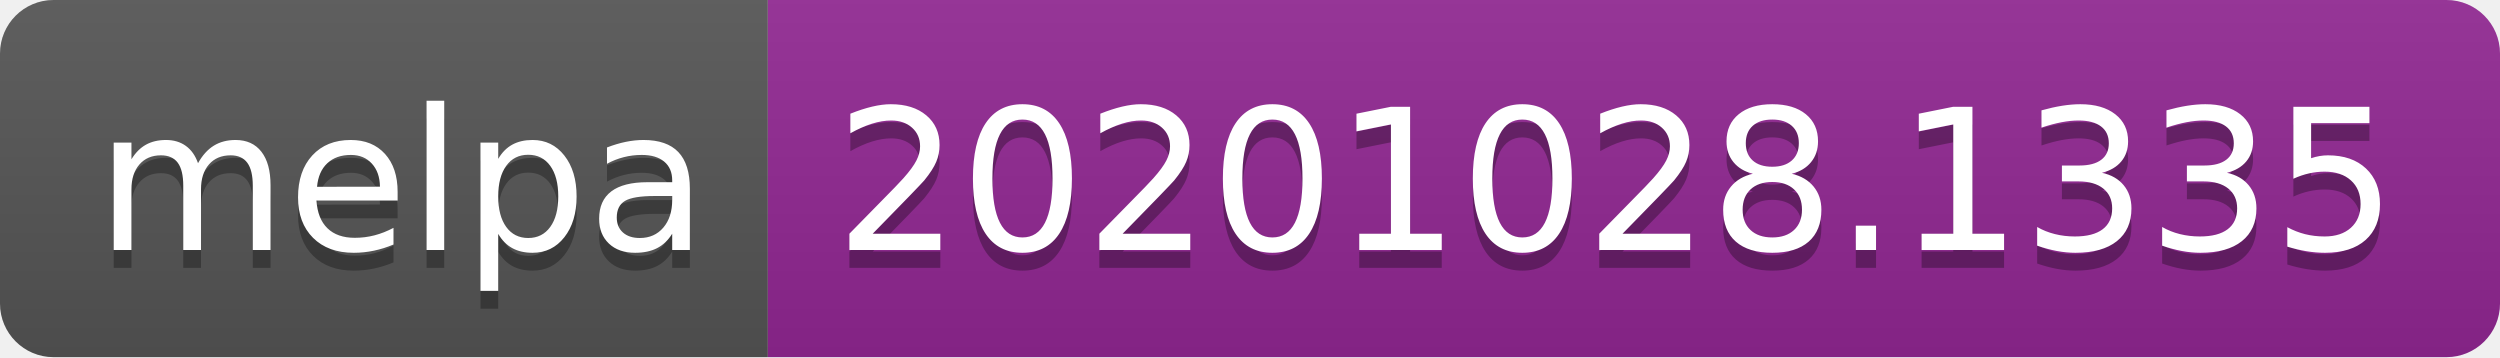
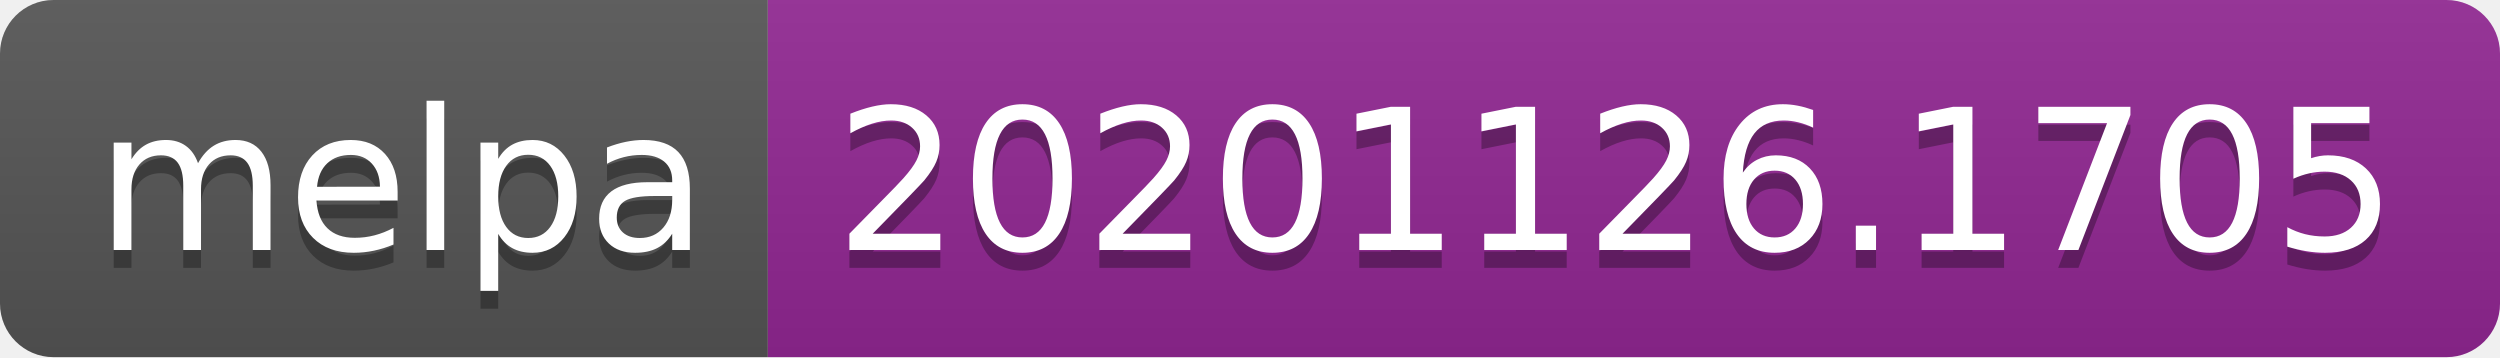
- <svg xmlns="http://www.w3.org/2000/svg" width="140" height="20" role="img" aria-label="melpa: 20201028.1335">
+ <svg xmlns="http://www.w3.org/2000/svg" width="140" height="20" role="img" aria-label="melpa: 20201126.1705">
  <linearGradient id="s" x2="0" y2="100%">
    <stop offset="0" stop-color="#bbb" stop-opacity=".1" />
    <stop offset="1" stop-opacity=".1" />
  </linearGradient>
  <clipPath id="r">
    <rect width="140" height="20" rx="3" fill="#fff" />
  </clipPath>
  <g clip-path="url(#r)">
    <rect width="43" height="20" fill="#555" />
    <rect x="43" width="97" height="20" fill="#922793" />
    <rect width="140" height="20" fill="url(#s)" />
  </g>
  <g fill="#fff" text-anchor="middle" font-family="Verdana,Geneva,DejaVu Sans,sans-serif" text-rendering="geometricPrecision" font-size="110">
    <text aria-hidden="true" x="225" y="150" fill="#010101" fill-opacity=".3" transform="scale(.1)" textLength="330">melpa</text>
    <text x="225" y="140" transform="scale(.1)" fill="#fff" textLength="330">melpa</text>
-     <text aria-hidden="true" x="905" y="150" fill="#010101" fill-opacity=".3" transform="scale(.1)" textLength="870">20201028.1335</text>
-     <text x="905" y="140" transform="scale(.1)" fill="#fff" textLength="870">20201028.1335</text>
+     <text aria-hidden="true" x="905" y="150" fill="#010101" fill-opacity=".3" transform="scale(.1)" textLength="870">20201126.1705</text>
+     <text x="905" y="140" transform="scale(.1)" fill="#fff" textLength="870">20201126.1705</text>
  </g>
</svg>
